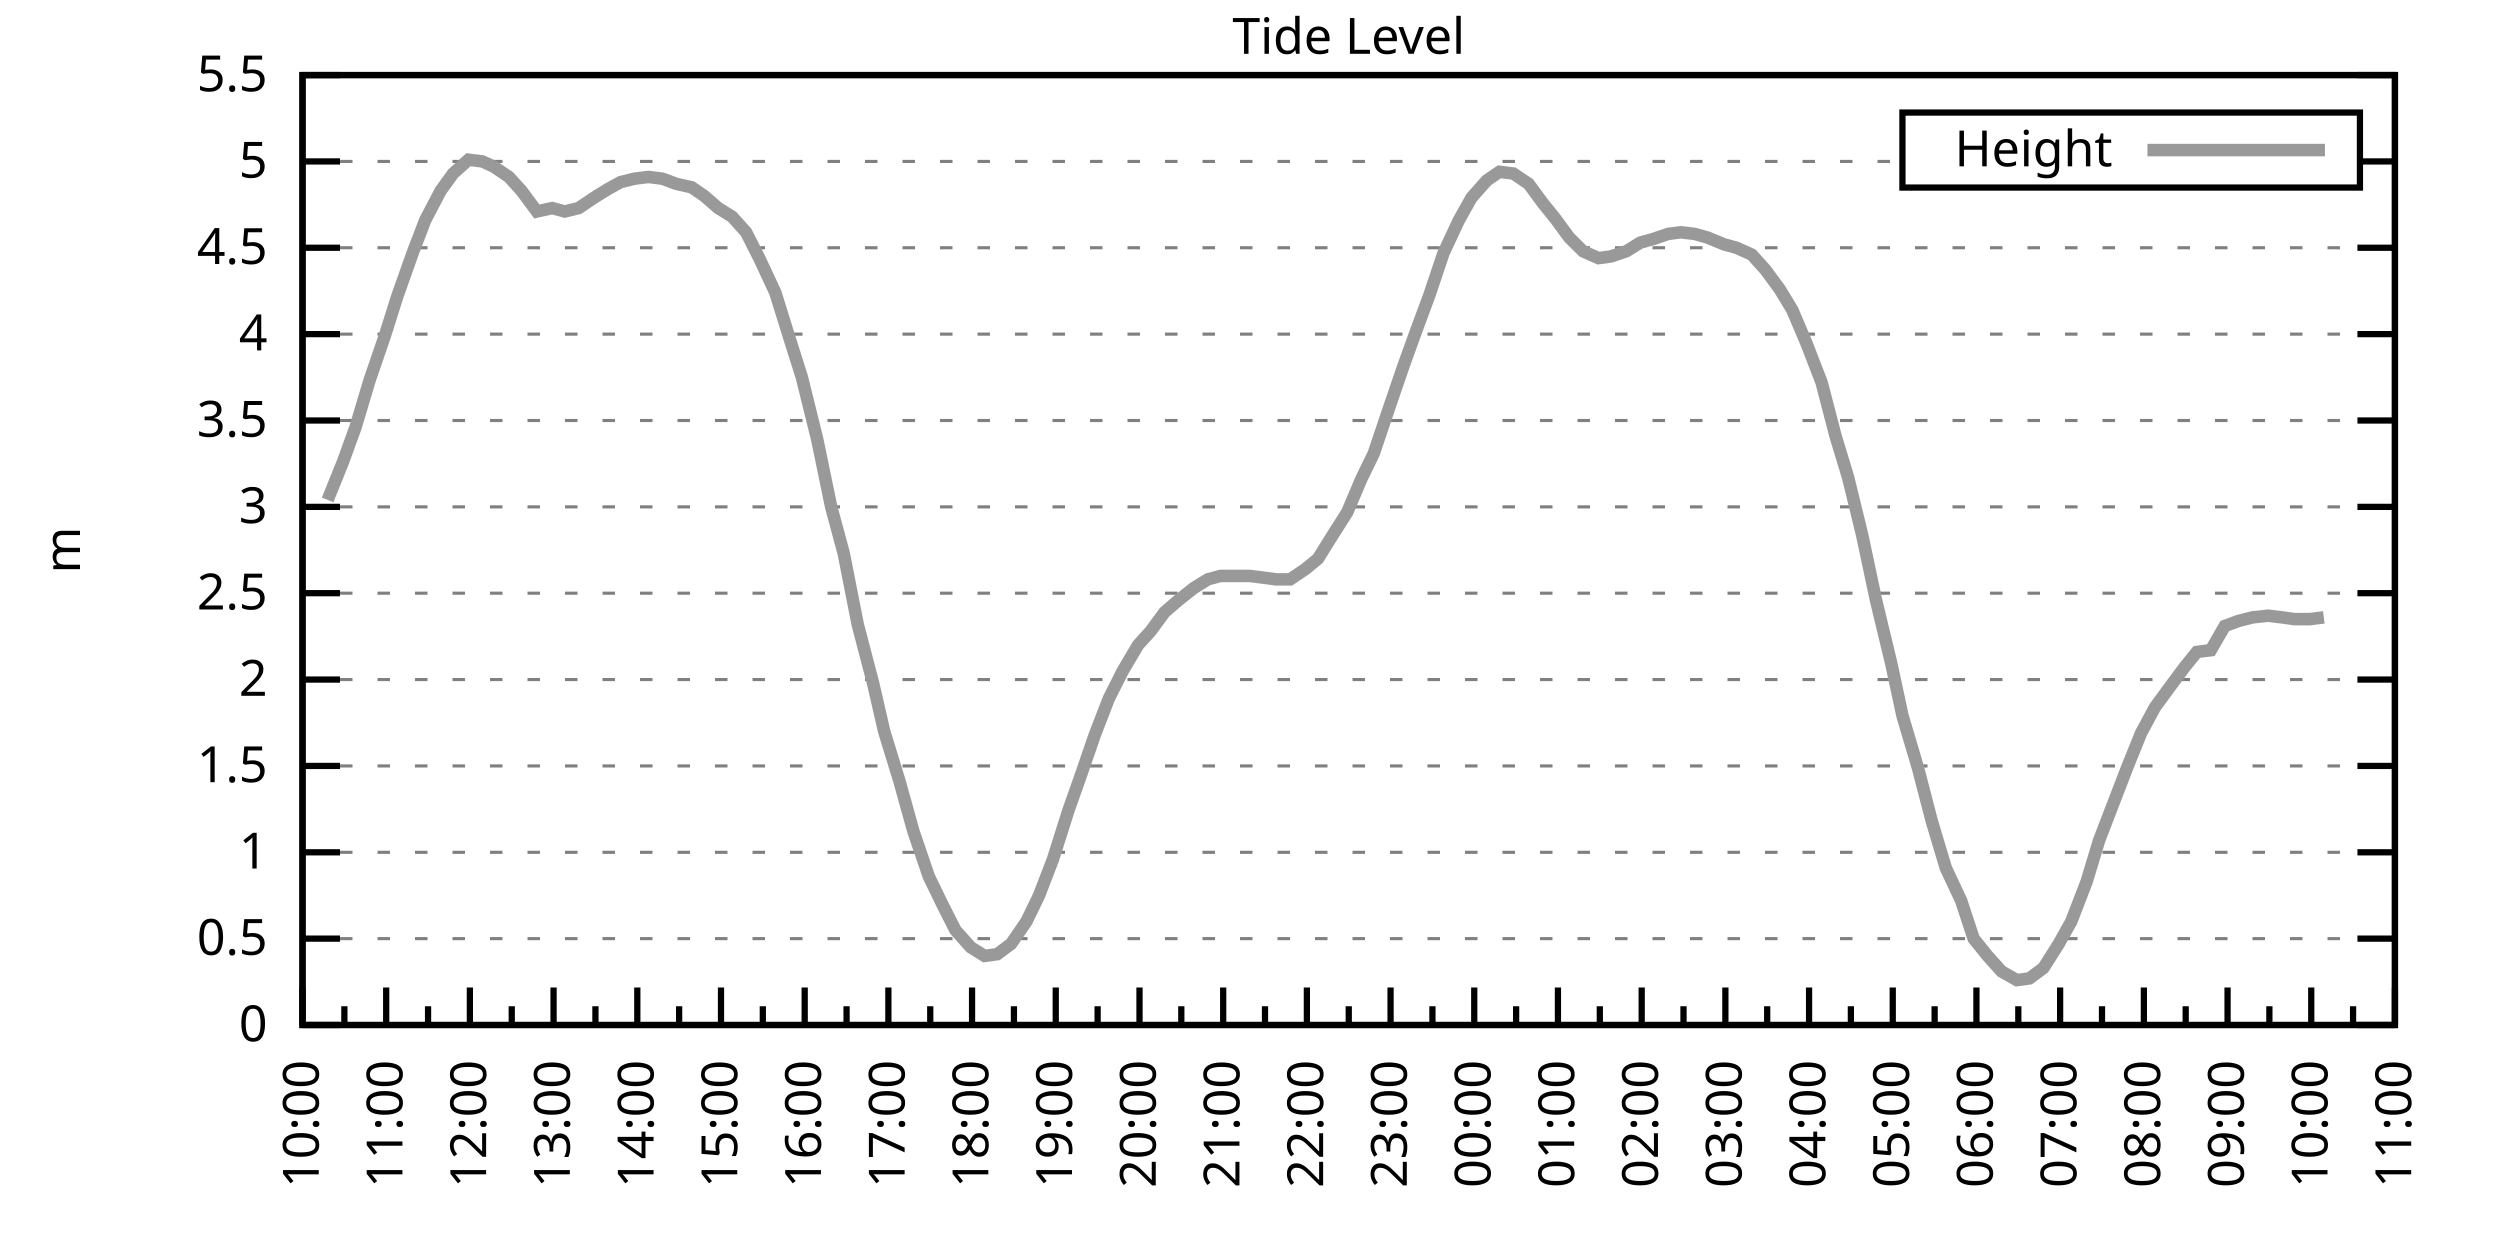
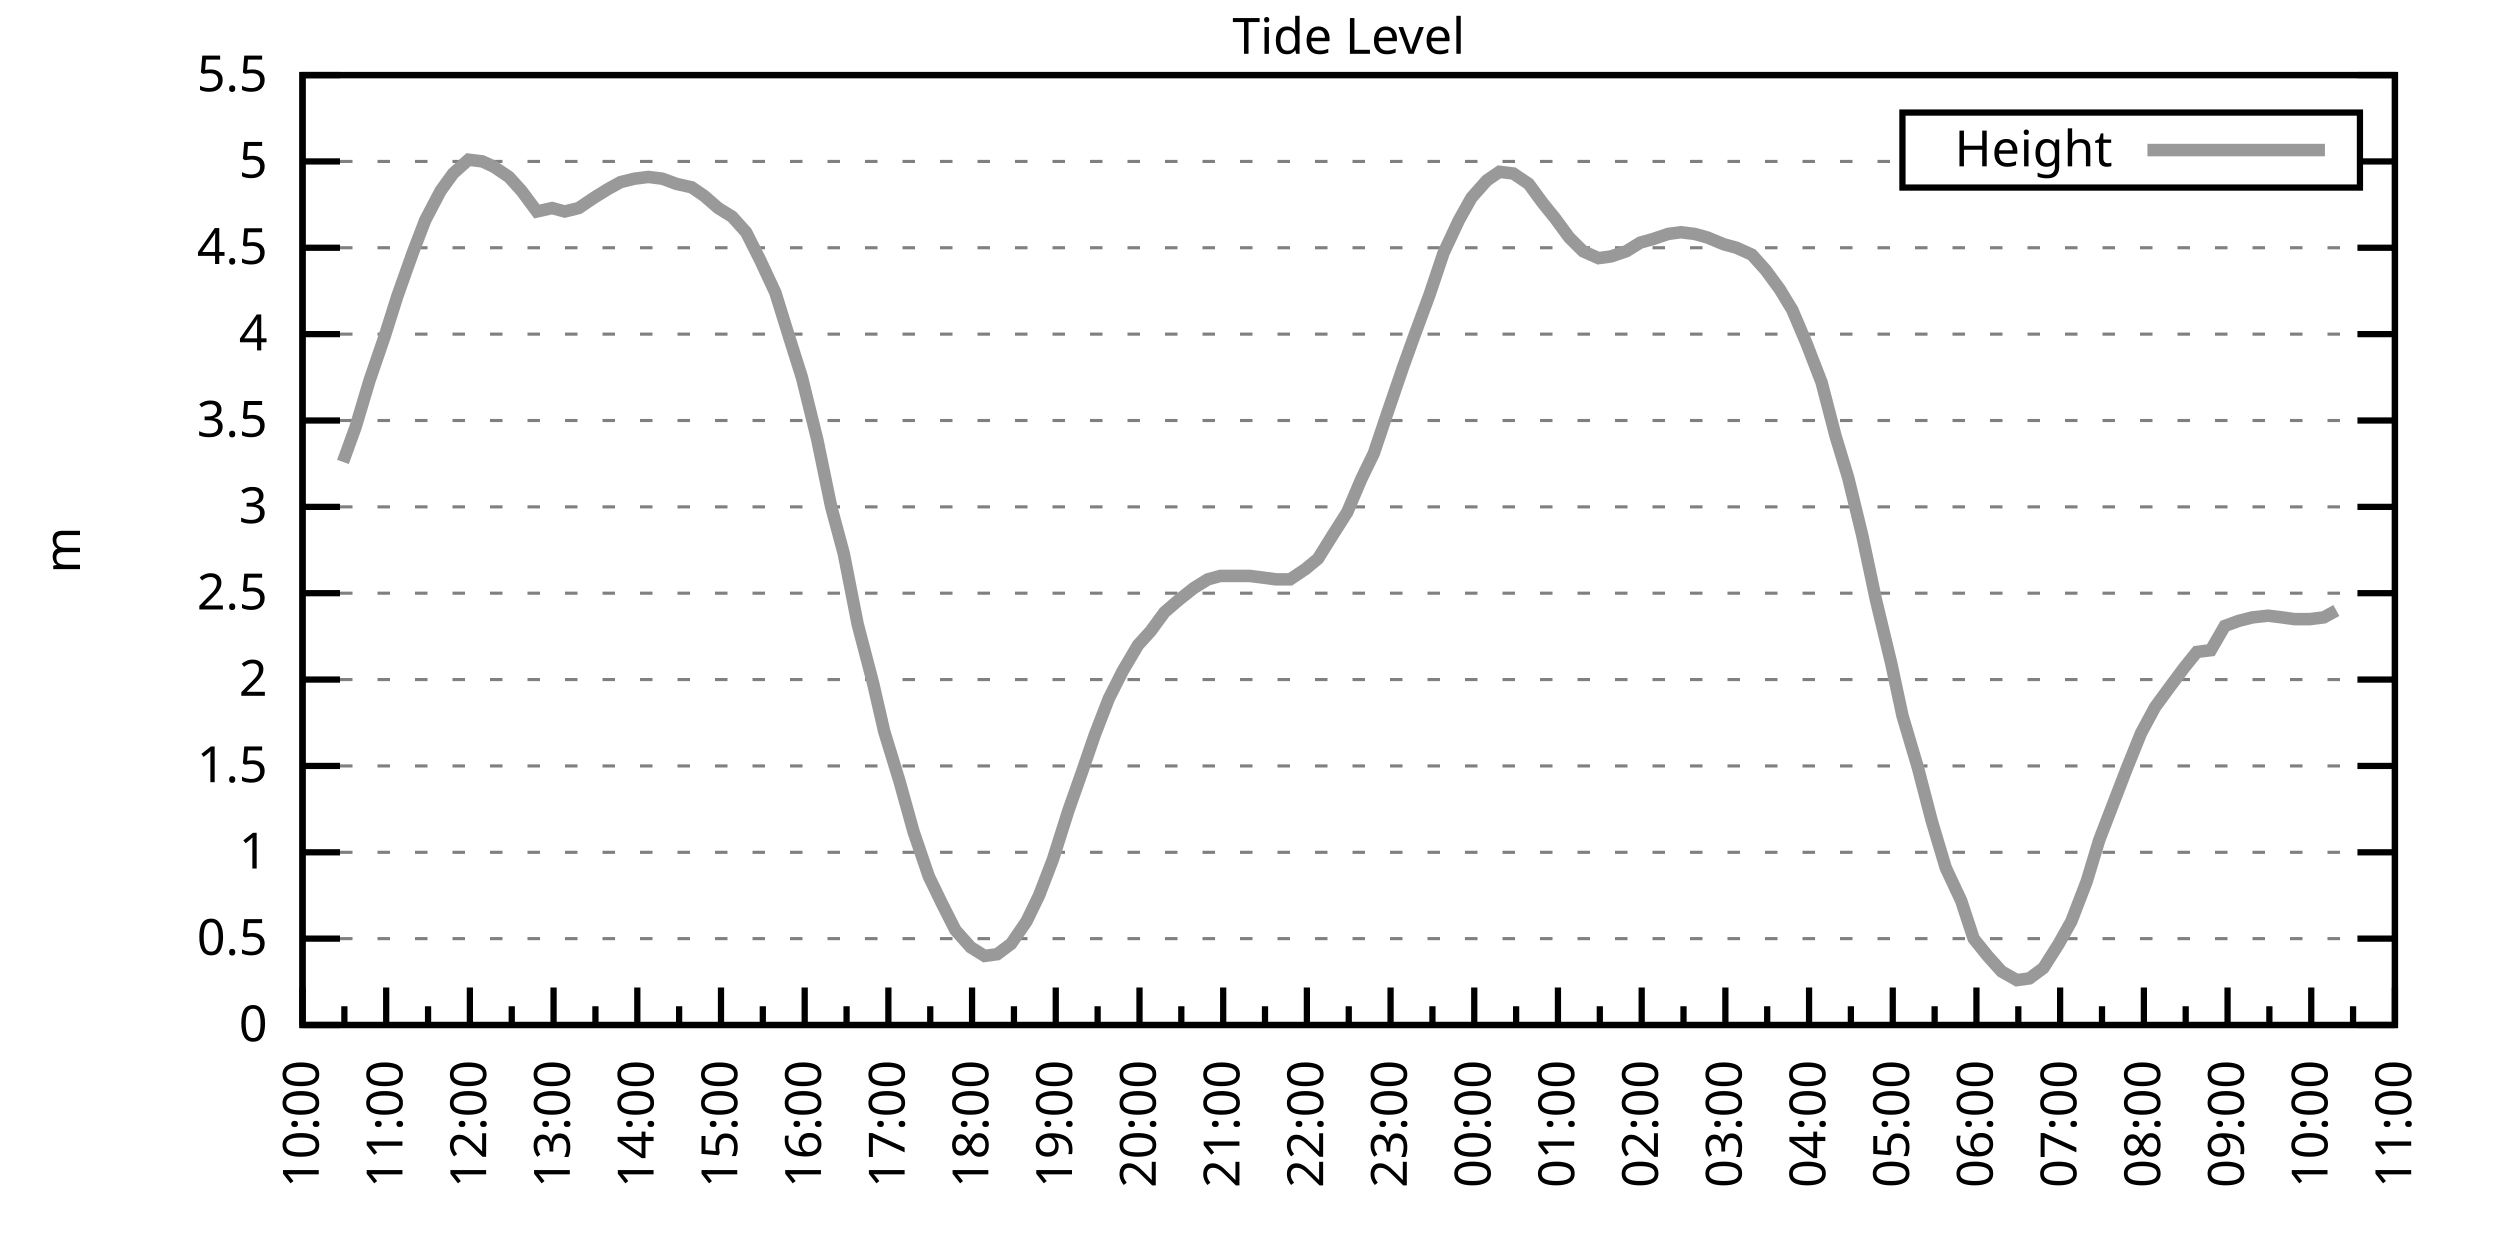
<svg xmlns="http://www.w3.org/2000/svg" xmlns:xlink="http://www.w3.org/1999/xlink" width="400" height="200" viewBox="0 0 400 200">
  <g id="gnuplot_canvas">
    <rect x="0" y="0" width="400" height="200" fill="none" />
    <defs>
      <circle id="gpDot" r="0.5" stroke-width="0.5" stroke="currentColor" />
      <path id="gpPt0" stroke-width="0.333" stroke="currentColor" d="M-1,0 h2 M0,-1 v2" />
      <path id="gpPt1" stroke-width="0.333" stroke="currentColor" d="M-1,-1 L1,1 M1,-1 L-1,1" />
      <path id="gpPt2" stroke-width="0.333" stroke="currentColor" d="M-1,0 L1,0 M0,-1 L0,1 M-1,-1 L1,1 M-1,1 L1,-1" />
      <rect id="gpPt3" stroke-width="0.333" stroke="currentColor" x="-1" y="-1" width="2" height="2" />
      <rect id="gpPt4" stroke-width="0.333" stroke="currentColor" fill="currentColor" x="-1" y="-1" width="2" height="2" />
      <circle id="gpPt5" stroke-width="0.333" stroke="currentColor" cx="0" cy="0" r="1" />
      <use xlink:href="#gpPt5" id="gpPt6" fill="currentColor" stroke="none" />
      <path id="gpPt7" stroke-width="0.333" stroke="currentColor" d="M0,-1.33 L-1.33,0.67 L1.33,0.67 z" />
      <use xlink:href="#gpPt7" id="gpPt8" fill="currentColor" stroke="none" />
      <use xlink:href="#gpPt7" id="gpPt9" stroke="currentColor" transform="rotate(180)" />
      <use xlink:href="#gpPt9" id="gpPt10" fill="currentColor" stroke="none" />
      <use xlink:href="#gpPt3" id="gpPt11" stroke="currentColor" transform="rotate(45)" />
      <use xlink:href="#gpPt11" id="gpPt12" fill="currentColor" stroke="none" />
      <path id="gpPt13" stroke-width="0.333" stroke="currentColor" d="M0,1.330 L1.265,0.411 L0.782,-1.067 L-0.782,-1.076 L-1.265,0.411 z" />
      <use xlink:href="#gpPt13" id="gpPt14" fill="currentColor" stroke="none" />
      <filter id="textbox" filterUnits="objectBoundingBox" x="0" y="0" height="1" width="1">
        <feFlood flood-color="white" flood-opacity="1" result="bgnd" />
        <feComposite in="SourceGraphic" in2="bgnd" operator="atop" />
      </filter>
      <filter id="greybox" filterUnits="objectBoundingBox" x="0" y="0" height="1" width="1">
        <feFlood flood-color="lightgrey" flood-opacity="1" result="grey" />
        <feComposite in="SourceGraphic" in2="grey" operator="atop" />
      </filter>
    </defs>
    <g fill="none" color="white" stroke="currentColor" stroke-width="1.00" stroke-linecap="butt" stroke-linejoin="miter">
</g>
    <g fill="none" color="black" stroke="currentColor" stroke-width="1.00" stroke-linecap="butt" stroke-linejoin="miter">
      <g stroke="none" shape-rendering="crispEdges">
        <polygon fill="rgb(255, 255, 255)" points="48.40,164.00 383.18,164.00 383.18,12.02 48.40,12.02 " />
      </g>
    </g>
    <g fill="none" color="black" stroke="currentColor" stroke-width="1.00" stroke-linecap="butt" stroke-linejoin="miter">
</g>
    <g fill="none" color="black" stroke="black" stroke-width="0.50" stroke-linecap="butt" stroke-linejoin="miter">
</g>
    <g fill="none" color="gray" stroke="currentColor" stroke-width="0.50" stroke-linecap="butt" stroke-linejoin="miter">
      <path stroke="gray" stroke-dasharray="2,4" class="gridline" d="M48.40,164.00 L383.19,164.00  " />
    </g>
    <g fill="none" color="gray" stroke="gray" stroke-width="1.00" stroke-linecap="butt" stroke-linejoin="miter">
</g>
    <g fill="none" color="black" stroke="currentColor" stroke-width="1.00" stroke-linecap="butt" stroke-linejoin="miter">
      <path stroke="black" d="M48.40,164.00 L54.40,164.00 M383.19,164.00 L377.19,164.00  " />
      <g transform="translate(42.80,166.60)" stroke="none" fill="black" font-family="Sans" font-size="8.00" text-anchor="end">
        <text>
          <tspan font-family="Sans"> 0</tspan>
        </text>
      </g>
    </g>
    <g fill="none" color="black" stroke="currentColor" stroke-width="1.00" stroke-linecap="butt" stroke-linejoin="miter">
</g>
    <g fill="none" color="black" stroke="black" stroke-width="0.50" stroke-linecap="butt" stroke-linejoin="miter">
</g>
    <g fill="none" color="gray" stroke="currentColor" stroke-width="0.50" stroke-linecap="butt" stroke-linejoin="miter">
      <path stroke="gray" stroke-dasharray="2,4" class="gridline" d="M48.40,150.18 L383.19,150.18  " />
    </g>
    <g fill="none" color="gray" stroke="gray" stroke-width="1.00" stroke-linecap="butt" stroke-linejoin="miter">
</g>
    <g fill="none" color="black" stroke="currentColor" stroke-width="1.00" stroke-linecap="butt" stroke-linejoin="miter">
      <path stroke="black" d="M48.40,150.18 L54.40,150.18 M383.19,150.18 L377.19,150.18  " />
      <g transform="translate(42.80,152.78)" stroke="none" fill="black" font-family="Sans" font-size="8.00" text-anchor="end">
        <text>
          <tspan font-family="Sans"> 0.5</tspan>
        </text>
      </g>
    </g>
    <g fill="none" color="black" stroke="currentColor" stroke-width="1.00" stroke-linecap="butt" stroke-linejoin="miter">
</g>
    <g fill="none" color="black" stroke="black" stroke-width="0.50" stroke-linecap="butt" stroke-linejoin="miter">
</g>
    <g fill="none" color="gray" stroke="currentColor" stroke-width="0.50" stroke-linecap="butt" stroke-linejoin="miter">
      <path stroke="gray" stroke-dasharray="2,4" class="gridline" d="M48.40,136.37 L383.19,136.37  " />
    </g>
    <g fill="none" color="gray" stroke="gray" stroke-width="1.00" stroke-linecap="butt" stroke-linejoin="miter">
</g>
    <g fill="none" color="black" stroke="currentColor" stroke-width="1.00" stroke-linecap="butt" stroke-linejoin="miter">
      <path stroke="black" d="M48.40,136.37 L54.40,136.37 M383.19,136.37 L377.19,136.37  " />
      <g transform="translate(42.80,138.97)" stroke="none" fill="black" font-family="Sans" font-size="8.00" text-anchor="end">
        <text>
          <tspan font-family="Sans"> 1</tspan>
        </text>
      </g>
    </g>
    <g fill="none" color="black" stroke="currentColor" stroke-width="1.00" stroke-linecap="butt" stroke-linejoin="miter">
</g>
    <g fill="none" color="black" stroke="black" stroke-width="0.50" stroke-linecap="butt" stroke-linejoin="miter">
</g>
    <g fill="none" color="gray" stroke="currentColor" stroke-width="0.50" stroke-linecap="butt" stroke-linejoin="miter">
      <path stroke="gray" stroke-dasharray="2,4" class="gridline" d="M48.40,122.55 L383.19,122.55  " />
    </g>
    <g fill="none" color="gray" stroke="gray" stroke-width="1.00" stroke-linecap="butt" stroke-linejoin="miter">
</g>
    <g fill="none" color="black" stroke="currentColor" stroke-width="1.00" stroke-linecap="butt" stroke-linejoin="miter">
      <path stroke="black" d="M48.40,122.55 L54.40,122.55 M383.19,122.55 L377.19,122.55  " />
      <g transform="translate(42.80,125.15)" stroke="none" fill="black" font-family="Sans" font-size="8.00" text-anchor="end">
        <text>
          <tspan font-family="Sans"> 1.5</tspan>
        </text>
      </g>
    </g>
    <g fill="none" color="black" stroke="currentColor" stroke-width="1.00" stroke-linecap="butt" stroke-linejoin="miter">
</g>
    <g fill="none" color="black" stroke="black" stroke-width="0.50" stroke-linecap="butt" stroke-linejoin="miter">
</g>
    <g fill="none" color="gray" stroke="currentColor" stroke-width="0.50" stroke-linecap="butt" stroke-linejoin="miter">
      <path stroke="gray" stroke-dasharray="2,4" class="gridline" d="M48.40,108.73 L383.19,108.73  " />
    </g>
    <g fill="none" color="gray" stroke="gray" stroke-width="1.00" stroke-linecap="butt" stroke-linejoin="miter">
</g>
    <g fill="none" color="black" stroke="currentColor" stroke-width="1.00" stroke-linecap="butt" stroke-linejoin="miter">
      <path stroke="black" d="M48.40,108.73 L54.40,108.73 M383.19,108.73 L377.19,108.73  " />
      <g transform="translate(42.80,111.33)" stroke="none" fill="black" font-family="Sans" font-size="8.00" text-anchor="end">
        <text>
          <tspan font-family="Sans"> 2</tspan>
        </text>
      </g>
    </g>
    <g fill="none" color="black" stroke="currentColor" stroke-width="1.00" stroke-linecap="butt" stroke-linejoin="miter">
</g>
    <g fill="none" color="black" stroke="black" stroke-width="0.50" stroke-linecap="butt" stroke-linejoin="miter">
</g>
    <g fill="none" color="gray" stroke="currentColor" stroke-width="0.50" stroke-linecap="butt" stroke-linejoin="miter">
      <path stroke="gray" stroke-dasharray="2,4" class="gridline" d="M48.40,94.91 L383.19,94.91  " />
    </g>
    <g fill="none" color="gray" stroke="gray" stroke-width="1.00" stroke-linecap="butt" stroke-linejoin="miter">
</g>
    <g fill="none" color="black" stroke="currentColor" stroke-width="1.00" stroke-linecap="butt" stroke-linejoin="miter">
      <path stroke="black" d="M48.40,94.91 L54.40,94.91 M383.19,94.91 L377.19,94.91  " />
      <g transform="translate(42.80,97.51)" stroke="none" fill="black" font-family="Sans" font-size="8.00" text-anchor="end">
        <text>
          <tspan font-family="Sans"> 2.5</tspan>
        </text>
      </g>
    </g>
    <g fill="none" color="black" stroke="currentColor" stroke-width="1.00" stroke-linecap="butt" stroke-linejoin="miter">
</g>
    <g fill="none" color="black" stroke="black" stroke-width="0.50" stroke-linecap="butt" stroke-linejoin="miter">
</g>
    <g fill="none" color="gray" stroke="currentColor" stroke-width="0.50" stroke-linecap="butt" stroke-linejoin="miter">
      <path stroke="gray" stroke-dasharray="2,4" class="gridline" d="M48.40,81.10 L383.19,81.10  " />
    </g>
    <g fill="none" color="gray" stroke="gray" stroke-width="1.00" stroke-linecap="butt" stroke-linejoin="miter">
</g>
    <g fill="none" color="black" stroke="currentColor" stroke-width="1.00" stroke-linecap="butt" stroke-linejoin="miter">
      <path stroke="black" d="M48.40,81.10 L54.40,81.10 M383.19,81.10 L377.19,81.10  " />
      <g transform="translate(42.80,83.70)" stroke="none" fill="black" font-family="Sans" font-size="8.00" text-anchor="end">
        <text>
          <tspan font-family="Sans"> 3</tspan>
        </text>
      </g>
    </g>
    <g fill="none" color="black" stroke="currentColor" stroke-width="1.00" stroke-linecap="butt" stroke-linejoin="miter">
</g>
    <g fill="none" color="black" stroke="black" stroke-width="0.50" stroke-linecap="butt" stroke-linejoin="miter">
</g>
    <g fill="none" color="gray" stroke="currentColor" stroke-width="0.50" stroke-linecap="butt" stroke-linejoin="miter">
      <path stroke="gray" stroke-dasharray="2,4" class="gridline" d="M48.40,67.28 L383.19,67.28  " />
    </g>
    <g fill="none" color="gray" stroke="gray" stroke-width="1.00" stroke-linecap="butt" stroke-linejoin="miter">
</g>
    <g fill="none" color="black" stroke="currentColor" stroke-width="1.00" stroke-linecap="butt" stroke-linejoin="miter">
      <path stroke="black" d="M48.40,67.28 L54.40,67.28 M383.19,67.28 L377.19,67.28  " />
      <g transform="translate(42.80,69.88)" stroke="none" fill="black" font-family="Sans" font-size="8.00" text-anchor="end">
        <text>
          <tspan font-family="Sans"> 3.5</tspan>
        </text>
      </g>
    </g>
    <g fill="none" color="black" stroke="currentColor" stroke-width="1.00" stroke-linecap="butt" stroke-linejoin="miter">
</g>
    <g fill="none" color="black" stroke="black" stroke-width="0.50" stroke-linecap="butt" stroke-linejoin="miter">
</g>
    <g fill="none" color="gray" stroke="currentColor" stroke-width="0.50" stroke-linecap="butt" stroke-linejoin="miter">
      <path stroke="gray" stroke-dasharray="2,4" class="gridline" d="M48.40,53.46 L383.19,53.46  " />
    </g>
    <g fill="none" color="gray" stroke="gray" stroke-width="1.00" stroke-linecap="butt" stroke-linejoin="miter">
</g>
    <g fill="none" color="black" stroke="currentColor" stroke-width="1.00" stroke-linecap="butt" stroke-linejoin="miter">
      <path stroke="black" d="M48.40,53.46 L54.40,53.46 M383.19,53.46 L377.19,53.46  " />
      <g transform="translate(42.80,56.06)" stroke="none" fill="black" font-family="Sans" font-size="8.00" text-anchor="end">
        <text>
          <tspan font-family="Sans"> 4</tspan>
        </text>
      </g>
    </g>
    <g fill="none" color="black" stroke="currentColor" stroke-width="1.00" stroke-linecap="butt" stroke-linejoin="miter">
</g>
    <g fill="none" color="black" stroke="black" stroke-width="0.50" stroke-linecap="butt" stroke-linejoin="miter">
</g>
    <g fill="none" color="gray" stroke="currentColor" stroke-width="0.50" stroke-linecap="butt" stroke-linejoin="miter">
      <path stroke="gray" stroke-dasharray="2,4" class="gridline" d="M48.40,39.64 L383.19,39.64  " />
    </g>
    <g fill="none" color="gray" stroke="gray" stroke-width="1.00" stroke-linecap="butt" stroke-linejoin="miter">
</g>
    <g fill="none" color="black" stroke="currentColor" stroke-width="1.00" stroke-linecap="butt" stroke-linejoin="miter">
      <path stroke="black" d="M48.40,39.64 L54.40,39.64 M383.19,39.64 L377.19,39.64  " />
      <g transform="translate(42.80,42.24)" stroke="none" fill="black" font-family="Sans" font-size="8.00" text-anchor="end">
        <text>
          <tspan font-family="Sans"> 4.5</tspan>
        </text>
      </g>
    </g>
    <g fill="none" color="black" stroke="currentColor" stroke-width="1.00" stroke-linecap="butt" stroke-linejoin="miter">
</g>
    <g fill="none" color="black" stroke="black" stroke-width="0.50" stroke-linecap="butt" stroke-linejoin="miter">
</g>
    <g fill="none" color="gray" stroke="currentColor" stroke-width="0.50" stroke-linecap="butt" stroke-linejoin="miter">
      <path stroke="gray" stroke-dasharray="2,4" class="gridline" d="M48.40,25.83 L304.39,25.83 M377.59,25.83 L383.19,25.83  " />
    </g>
    <g fill="none" color="gray" stroke="gray" stroke-width="1.00" stroke-linecap="butt" stroke-linejoin="miter">
</g>
    <g fill="none" color="black" stroke="currentColor" stroke-width="1.00" stroke-linecap="butt" stroke-linejoin="miter">
      <path stroke="black" d="M48.40,25.83 L54.40,25.83 M383.19,25.83 L377.19,25.83  " />
      <g transform="translate(42.80,28.43)" stroke="none" fill="black" font-family="Sans" font-size="8.00" text-anchor="end">
        <text>
          <tspan font-family="Sans"> 5</tspan>
        </text>
      </g>
    </g>
    <g fill="none" color="black" stroke="currentColor" stroke-width="1.00" stroke-linecap="butt" stroke-linejoin="miter">
</g>
    <g fill="none" color="black" stroke="black" stroke-width="0.50" stroke-linecap="butt" stroke-linejoin="miter">
</g>
    <g fill="none" color="gray" stroke="currentColor" stroke-width="0.50" stroke-linecap="butt" stroke-linejoin="miter">
      <path stroke="gray" stroke-dasharray="2,4" class="gridline" d="M48.40,12.01 L383.19,12.01  " />
    </g>
    <g fill="none" color="gray" stroke="gray" stroke-width="1.00" stroke-linecap="butt" stroke-linejoin="miter">
</g>
    <g fill="none" color="black" stroke="currentColor" stroke-width="1.00" stroke-linecap="butt" stroke-linejoin="miter">
      <path stroke="black" d="M48.40,12.01 L54.40,12.01 M383.19,12.01 L377.19,12.01  " />
      <g transform="translate(42.80,14.61)" stroke="none" fill="black" font-family="Sans" font-size="8.00" text-anchor="end">
        <text>
          <tspan font-family="Sans"> 5.5</tspan>
        </text>
      </g>
    </g>
    <g fill="none" color="black" stroke="currentColor" stroke-width="1.00" stroke-linecap="butt" stroke-linejoin="miter">
      <path stroke="black" d="M48.40,164.00 L48.40,158.00  " />
      <g transform="translate(51.00,169.60) rotate(270)" stroke="none" fill="black" font-family="Sans" font-size="8.00" text-anchor="end">
        <text>
          <tspan font-family="Sans">10:00</tspan>
        </text>
      </g>
    </g>
    <g fill="none" color="black" stroke="currentColor" stroke-width="1.00" stroke-linecap="butt" stroke-linejoin="miter">
      <path stroke="black" d="M55.10,164.00 L55.10,161.00 M61.79,164.00 L61.79,158.00  " />
      <g transform="translate(64.39,169.60) rotate(270)" stroke="none" fill="black" font-family="Sans" font-size="8.00" text-anchor="end">
        <text>
          <tspan font-family="Sans">11:00</tspan>
        </text>
      </g>
    </g>
    <g fill="none" color="black" stroke="currentColor" stroke-width="1.00" stroke-linecap="butt" stroke-linejoin="miter">
      <path stroke="black" d="M68.49,164.00 L68.49,161.00 M75.18,164.00 L75.18,158.00  " />
      <g transform="translate(77.78,169.60) rotate(270)" stroke="none" fill="black" font-family="Sans" font-size="8.00" text-anchor="end">
        <text>
          <tspan font-family="Sans">12:00</tspan>
        </text>
      </g>
    </g>
    <g fill="none" color="black" stroke="currentColor" stroke-width="1.00" stroke-linecap="butt" stroke-linejoin="miter">
      <path stroke="black" d="M81.88,164.00 L81.88,161.00 M88.57,164.00 L88.57,158.00  " />
      <g transform="translate(91.17,169.60) rotate(270)" stroke="none" fill="black" font-family="Sans" font-size="8.00" text-anchor="end">
        <text>
          <tspan font-family="Sans">13:00</tspan>
        </text>
      </g>
    </g>
    <g fill="none" color="black" stroke="currentColor" stroke-width="1.00" stroke-linecap="butt" stroke-linejoin="miter">
      <path stroke="black" d="M95.27,164.00 L95.27,161.00 M101.97,164.00 L101.97,158.00  " />
      <g transform="translate(104.57,169.60) rotate(270)" stroke="none" fill="black" font-family="Sans" font-size="8.00" text-anchor="end">
        <text>
          <tspan font-family="Sans">14:00</tspan>
        </text>
      </g>
    </g>
    <g fill="none" color="black" stroke="currentColor" stroke-width="1.00" stroke-linecap="butt" stroke-linejoin="miter">
      <path stroke="black" d="M108.66,164.00 L108.66,161.00 M115.36,164.00 L115.36,158.00  " />
      <g transform="translate(117.96,169.60) rotate(270)" stroke="none" fill="black" font-family="Sans" font-size="8.00" text-anchor="end">
        <text>
          <tspan font-family="Sans">15:00</tspan>
        </text>
      </g>
    </g>
    <g fill="none" color="black" stroke="currentColor" stroke-width="1.00" stroke-linecap="butt" stroke-linejoin="miter">
      <path stroke="black" d="M122.05,164.00 L122.05,161.00 M128.75,164.00 L128.75,158.00  " />
      <g transform="translate(131.35,169.60) rotate(270)" stroke="none" fill="black" font-family="Sans" font-size="8.00" text-anchor="end">
        <text>
          <tspan font-family="Sans">16:00</tspan>
        </text>
      </g>
    </g>
    <g fill="none" color="black" stroke="currentColor" stroke-width="1.00" stroke-linecap="butt" stroke-linejoin="miter">
      <path stroke="black" d="M135.45,164.00 L135.45,161.00 M142.14,164.00 L142.14,158.00  " />
      <g transform="translate(144.74,169.60) rotate(270)" stroke="none" fill="black" font-family="Sans" font-size="8.00" text-anchor="end">
        <text>
          <tspan font-family="Sans">17:00</tspan>
        </text>
      </g>
    </g>
    <g fill="none" color="black" stroke="currentColor" stroke-width="1.00" stroke-linecap="butt" stroke-linejoin="miter">
      <path stroke="black" d="M148.84,164.00 L148.84,161.00 M155.53,164.00 L155.53,158.00  " />
      <g transform="translate(158.13,169.60) rotate(270)" stroke="none" fill="black" font-family="Sans" font-size="8.00" text-anchor="end">
        <text>
          <tspan font-family="Sans">18:00</tspan>
        </text>
      </g>
    </g>
    <g fill="none" color="black" stroke="currentColor" stroke-width="1.00" stroke-linecap="butt" stroke-linejoin="miter">
      <path stroke="black" d="M162.23,164.00 L162.23,161.00 M168.92,164.00 L168.92,158.00  " />
      <g transform="translate(171.52,169.60) rotate(270)" stroke="none" fill="black" font-family="Sans" font-size="8.00" text-anchor="end">
        <text>
          <tspan font-family="Sans">19:00</tspan>
        </text>
      </g>
    </g>
    <g fill="none" color="black" stroke="currentColor" stroke-width="1.00" stroke-linecap="butt" stroke-linejoin="miter">
      <path stroke="black" d="M175.62,164.00 L175.62,161.00 M182.32,164.00 L182.32,158.00  " />
      <g transform="translate(184.92,169.60) rotate(270)" stroke="none" fill="black" font-family="Sans" font-size="8.00" text-anchor="end">
        <text>
          <tspan font-family="Sans">20:00</tspan>
        </text>
      </g>
    </g>
    <g fill="none" color="black" stroke="currentColor" stroke-width="1.00" stroke-linecap="butt" stroke-linejoin="miter">
      <path stroke="black" d="M189.01,164.00 L189.01,161.00 M195.71,164.00 L195.71,158.00  " />
      <g transform="translate(198.31,169.60) rotate(270)" stroke="none" fill="black" font-family="Sans" font-size="8.00" text-anchor="end">
        <text>
          <tspan font-family="Sans">21:00</tspan>
        </text>
      </g>
    </g>
    <g fill="none" color="black" stroke="currentColor" stroke-width="1.00" stroke-linecap="butt" stroke-linejoin="miter">
      <path stroke="black" d="M202.40,164.00 L202.40,161.00 M209.10,164.00 L209.10,158.00  " />
      <g transform="translate(211.70,169.60) rotate(270)" stroke="none" fill="black" font-family="Sans" font-size="8.00" text-anchor="end">
        <text>
          <tspan font-family="Sans">22:00</tspan>
        </text>
      </g>
    </g>
    <g fill="none" color="black" stroke="currentColor" stroke-width="1.00" stroke-linecap="butt" stroke-linejoin="miter">
      <path stroke="black" d="M215.80,164.00 L215.80,161.00 M222.49,164.00 L222.49,158.00  " />
      <g transform="translate(225.09,169.60) rotate(270)" stroke="none" fill="black" font-family="Sans" font-size="8.00" text-anchor="end">
        <text>
          <tspan font-family="Sans">23:00</tspan>
        </text>
      </g>
    </g>
    <g fill="none" color="black" stroke="currentColor" stroke-width="1.00" stroke-linecap="butt" stroke-linejoin="miter">
      <path stroke="black" d="M229.19,164.00 L229.19,161.00 M235.88,164.00 L235.88,158.00  " />
      <g transform="translate(238.48,169.60) rotate(270)" stroke="none" fill="black" font-family="Sans" font-size="8.00" text-anchor="end">
        <text>
          <tspan font-family="Sans">00:00</tspan>
        </text>
      </g>
    </g>
    <g fill="none" color="black" stroke="currentColor" stroke-width="1.00" stroke-linecap="butt" stroke-linejoin="miter">
      <path stroke="black" d="M242.58,164.00 L242.58,161.00 M249.27,164.00 L249.27,158.00  " />
      <g transform="translate(251.87,169.60) rotate(270)" stroke="none" fill="black" font-family="Sans" font-size="8.00" text-anchor="end">
        <text>
          <tspan font-family="Sans">01:00</tspan>
        </text>
      </g>
    </g>
    <g fill="none" color="black" stroke="currentColor" stroke-width="1.00" stroke-linecap="butt" stroke-linejoin="miter">
      <path stroke="black" d="M255.97,164.00 L255.97,161.00 M262.67,164.00 L262.67,158.00  " />
      <g transform="translate(265.27,169.60) rotate(270)" stroke="none" fill="black" font-family="Sans" font-size="8.00" text-anchor="end">
        <text>
          <tspan font-family="Sans">02:00</tspan>
        </text>
      </g>
    </g>
    <g fill="none" color="black" stroke="currentColor" stroke-width="1.00" stroke-linecap="butt" stroke-linejoin="miter">
      <path stroke="black" d="M269.36,164.00 L269.36,161.00 M276.06,164.00 L276.06,158.00  " />
      <g transform="translate(278.66,169.60) rotate(270)" stroke="none" fill="black" font-family="Sans" font-size="8.00" text-anchor="end">
        <text>
          <tspan font-family="Sans">03:00</tspan>
        </text>
      </g>
    </g>
    <g fill="none" color="black" stroke="currentColor" stroke-width="1.00" stroke-linecap="butt" stroke-linejoin="miter">
      <path stroke="black" d="M282.75,164.00 L282.75,161.00 M289.45,164.00 L289.45,158.00  " />
      <g transform="translate(292.05,169.60) rotate(270)" stroke="none" fill="black" font-family="Sans" font-size="8.00" text-anchor="end">
        <text>
          <tspan font-family="Sans">04:00</tspan>
        </text>
      </g>
    </g>
    <g fill="none" color="black" stroke="currentColor" stroke-width="1.00" stroke-linecap="butt" stroke-linejoin="miter">
      <path stroke="black" d="M296.14,164.00 L296.14,161.00 M302.84,164.00 L302.84,158.00  " />
      <g transform="translate(305.44,169.60) rotate(270)" stroke="none" fill="black" font-family="Sans" font-size="8.00" text-anchor="end">
        <text>
          <tspan font-family="Sans">05:00</tspan>
        </text>
      </g>
    </g>
    <g fill="none" color="black" stroke="currentColor" stroke-width="1.00" stroke-linecap="butt" stroke-linejoin="miter">
      <path stroke="black" d="M309.54,164.00 L309.54,161.00 M316.23,164.00 L316.23,158.00  " />
      <g transform="translate(318.83,169.60) rotate(270)" stroke="none" fill="black" font-family="Sans" font-size="8.00" text-anchor="end">
        <text>
          <tspan font-family="Sans">06:00</tspan>
        </text>
      </g>
    </g>
    <g fill="none" color="black" stroke="currentColor" stroke-width="1.00" stroke-linecap="butt" stroke-linejoin="miter">
      <path stroke="black" d="M322.93,164.00 L322.93,161.00 M329.62,164.00 L329.62,158.00  " />
      <g transform="translate(332.22,169.60) rotate(270)" stroke="none" fill="black" font-family="Sans" font-size="8.00" text-anchor="end">
        <text>
          <tspan font-family="Sans">07:00</tspan>
        </text>
      </g>
    </g>
    <g fill="none" color="black" stroke="currentColor" stroke-width="1.00" stroke-linecap="butt" stroke-linejoin="miter">
      <path stroke="black" d="M336.32,164.00 L336.32,161.00 M343.02,164.00 L343.02,158.00  " />
      <g transform="translate(345.62,169.60) rotate(270)" stroke="none" fill="black" font-family="Sans" font-size="8.00" text-anchor="end">
        <text>
          <tspan font-family="Sans">08:00</tspan>
        </text>
      </g>
    </g>
    <g fill="none" color="black" stroke="currentColor" stroke-width="1.00" stroke-linecap="butt" stroke-linejoin="miter">
      <path stroke="black" d="M349.71,164.00 L349.71,161.00 M356.41,164.00 L356.41,158.00  " />
      <g transform="translate(359.01,169.60) rotate(270)" stroke="none" fill="black" font-family="Sans" font-size="8.00" text-anchor="end">
        <text>
          <tspan font-family="Sans">09:00</tspan>
        </text>
      </g>
    </g>
    <g fill="none" color="black" stroke="currentColor" stroke-width="1.00" stroke-linecap="butt" stroke-linejoin="miter">
      <path stroke="black" d="M363.10,164.00 L363.10,161.00 M369.80,164.00 L369.80,158.00  " />
      <g transform="translate(372.40,169.60) rotate(270)" stroke="none" fill="black" font-family="Sans" font-size="8.00" text-anchor="end">
        <text>
          <tspan font-family="Sans">10:00</tspan>
        </text>
      </g>
    </g>
    <g fill="none" color="black" stroke="currentColor" stroke-width="1.00" stroke-linecap="butt" stroke-linejoin="miter">
      <path stroke="black" d="M376.49,164.00 L376.49,161.00 M383.19,164.00 L383.19,158.00  " />
      <g transform="translate(385.79,169.60) rotate(270)" stroke="none" fill="black" font-family="Sans" font-size="8.00" text-anchor="end">
        <text>
          <tspan font-family="Sans">11:00</tspan>
        </text>
      </g>
    </g>
    <g fill="none" color="black" stroke="currentColor" stroke-width="1.00" stroke-linecap="butt" stroke-linejoin="miter">
</g>
    <g fill="none" color="black" stroke="currentColor" stroke-width="1.00" stroke-linecap="butt" stroke-linejoin="miter">
      <path stroke="black" d="M48.40,12.01 L48.40,164.00 L383.19,164.00 L383.19,12.01 L48.40,12.01 Z  " />
    </g>
    <g fill="none" color="black" stroke="currentColor" stroke-width="1.00" stroke-linecap="butt" stroke-linejoin="miter">
      <g transform="translate(12.80,88.01) rotate(270)" stroke="none" fill="black" font-family="Sans" font-size="8.00" text-anchor="middle">
        <text>
          <tspan font-family="Sans">m</tspan>
        </text>
      </g>
    </g>
    <g fill="none" color="black" stroke="currentColor" stroke-width="1.00" stroke-linecap="butt" stroke-linejoin="miter">
</g>
    <g fill="none" color="black" stroke="currentColor" stroke-width="1.00" stroke-linecap="butt" stroke-linejoin="miter">
      <path stroke="black" d="M304.39,30.01 L304.39,18.01 L377.59,18.01 L377.59,30.01 L304.39,30.01 Z  " />
    </g>
    <g id="Tide_level_plot_1">
      <g fill="none" color="white" stroke="black" stroke-width="2.00" stroke-linecap="butt" stroke-linejoin="miter">
</g>
      <g fill="none" color="black" stroke="currentColor" stroke-width="2.00" stroke-linecap="butt" stroke-linejoin="miter">
        <g transform="translate(337.99,26.61)" stroke="none" fill="black" font-family="Sans" font-size="8.00" text-anchor="end">
          <text>
            <tspan font-family="Sans">Height</tspan>
          </text>
        </g>
      </g>
      <g fill="none" color="black" stroke="currentColor" stroke-width="2.00" stroke-linecap="butt" stroke-linejoin="miter">
-         <path stroke="rgb(153, 153, 153)" d="M343.59,24.01 L371.99,24.01 M52.42,79.99 L54.87,73.91 L56.88,68.38 L59.11,60.92 L61.57,53.74 L63.58,47.38   L66.03,40.47 L68.04,35.22 L70.50,30.53 L72.50,27.76 L74.96,25.55 L77.19,25.83 L78.98,26.66 L81.43,28.31   L83.44,30.53 L85.90,33.84 L88.35,33.29 L90.36,33.84 L92.59,33.29 L95.05,31.63 L97.28,30.25 L99.29,29.14   L101.52,28.59 L103.75,28.31 L105.98,28.59 L108.22,29.42 L110.67,29.97 L112.68,31.35 L114.91,33.29 L117.14,34.67   L119.38,37.16 L121.61,41.58 L124.06,46.83 L126.29,54.01 L128.30,60.37 L130.76,70.32 L132.99,81.10 L135.00,88.56   L137.23,99.89 L139.69,109.28 L141.47,117.02 L143.93,125.04 L146.16,133.05 L148.61,140.23 L150.62,144.38 L152.85,148.80   L155.31,151.56 L157.54,152.95 L159.55,152.67 L161.78,151.01 L164.24,147.42 L166.25,143.27 L168.48,137.47 L170.93,129.73   L173.17,123.38 L175.17,117.57 L177.41,111.77 L179.64,107.35 L182.09,103.20 L184.10,100.99 L186.33,97.95 L188.57,96.02   L191.02,94.08 L193.25,92.70 L195.26,92.15 L197.49,92.15 L199.95,92.15 L202.18,92.43 L204.19,92.70 L206.42,92.70   L208.88,91.04 L210.88,89.39 L213.12,85.79 L215.57,81.93 L217.80,76.67 L219.81,72.53 L222.04,65.90 L224.50,58.71   L226.29,53.74 L228.74,47.11 L230.97,40.47 L233.43,35.22 L235.44,31.63 L237.89,28.87 L239.90,27.49 L242.13,27.76   L244.59,29.42 L246.82,32.46 L248.83,34.95 L251.06,37.99 L253.29,40.20 L255.75,41.30 L257.76,41.03 L260.21,40.20   L262.44,38.82 L264.45,38.26 L266.91,37.43 L268.92,37.16 L271.15,37.43 L273.16,37.99 L275.83,39.09 L277.84,39.64   L280.30,40.75 L282.53,43.24 L284.76,46.28 L286.77,49.59 L289.00,54.84 L291.46,61.20 L293.69,69.77 L295.70,76.40   L297.93,85.52 L300.16,96.02 L302.62,106.24 L304.40,114.53 L306.86,122.82 L309.09,131.39 L311.32,138.85 L313.78,144.10   L315.79,150.18 L318.02,152.95 L320.25,155.43 L322.70,156.82 L324.71,156.54 L326.95,154.88 L329.40,151.01 L331.41,147.42   L333.86,141.06 L335.87,134.43 L338.10,128.63 L340.34,122.82 L342.57,117.30 L344.80,113.15 L347.03,110.11 L349.49,106.80   L351.50,104.31 L353.73,104.03 L355.96,100.16 L358.19,99.34 L360.42,98.78 L362.88,98.51 L365.11,98.78 L367.12,99.06   L369.58,99.06 L371.81,98.78  " />
+         <path stroke="rgb(153, 153, 153)" d="M343.59,24.01 L371.99,24.01 M54.87,73.91 L56.88,68.38 L59.11,60.92 L61.57,53.74 L63.58,47.38 L66.03,40.47   L68.04,35.22 L70.50,30.53 L72.50,27.76 L74.96,25.55 L77.19,25.83 L78.98,26.66 L81.43,28.31 L83.44,30.53   L85.90,33.84 L88.35,33.29 L90.36,33.84 L92.59,33.29 L95.05,31.63 L97.28,30.25 L99.29,29.14 L101.52,28.59   L103.75,28.31 L105.98,28.59 L108.22,29.42 L110.67,29.97 L112.68,31.35 L114.91,33.29 L117.14,34.67 L119.38,37.16   L121.61,41.58 L124.06,46.83 L126.29,54.01 L128.30,60.37 L130.76,70.32 L132.99,81.10 L135.00,88.56 L137.23,99.89   L139.69,109.28 L141.47,117.02 L143.93,125.04 L146.16,133.05 L148.61,140.23 L150.62,144.38 L152.85,148.80 L155.31,151.56   L157.54,152.95 L159.55,152.67 L161.78,151.01 L164.24,147.42 L166.25,143.27 L168.48,137.47 L170.93,129.73 L173.17,123.38   L175.17,117.57 L177.41,111.77 L179.64,107.35 L182.09,103.20 L184.10,100.99 L186.33,97.95 L188.57,96.02 L191.02,94.08   L193.25,92.70 L195.26,92.15 L197.49,92.15 L199.95,92.15 L202.18,92.43 L204.19,92.70 L206.42,92.70 L208.88,91.04   L210.88,89.39 L213.12,85.79 L215.57,81.93 L217.80,76.67 L219.81,72.53 L222.04,65.90 L224.50,58.71 L226.29,53.74   L228.74,47.11 L230.97,40.47 L233.43,35.22 L235.44,31.63 L237.89,28.87 L239.90,27.49 L242.13,27.76 L244.59,29.42   L246.82,32.46 L248.83,34.95 L251.06,37.99 L253.29,40.20 L255.75,41.30 L257.76,41.03 L260.21,40.20 L262.44,38.82   L264.45,38.26 L266.91,37.43 L268.92,37.16 L271.15,37.43 L273.16,37.99 L275.83,39.09 L277.84,39.64 L280.30,40.75   L282.53,43.24 L284.76,46.28 L286.77,49.59 L289.00,54.84 L291.46,61.20 L293.69,69.77 L295.70,76.40 L297.93,85.52   L300.16,96.02 L302.62,106.24 L304.40,114.53 L306.86,122.82 L309.09,131.39 L311.32,138.85 L313.78,144.10 L315.79,150.18   L318.02,152.95 L320.25,155.43 L322.70,156.82 L324.71,156.54 L326.95,154.88 L329.40,151.01 L331.41,147.42 L333.86,141.06   L335.87,134.43 L338.10,128.63 L340.34,122.82 L342.57,117.30 L344.80,113.15 L347.03,110.11 L349.49,106.80 L351.50,104.31   L353.73,104.03 L355.96,100.16 L358.19,99.34 L360.42,98.78 L362.88,98.51 L365.11,98.78 L367.12,99.06 L369.58,99.06   L371.81,98.78 L373.82,97.68  " />
      </g>
    </g>
    <g fill="none" color="black" stroke="currentColor" stroke-width="2.00" stroke-linecap="butt" stroke-linejoin="miter">
</g>
    <g fill="none" color="black" stroke="black" stroke-width="1.00" stroke-linecap="butt" stroke-linejoin="miter">
</g>
    <g fill="none" color="black" stroke="currentColor" stroke-width="1.00" stroke-linecap="butt" stroke-linejoin="miter">
      <path stroke="black" d="M48.40,12.01 L48.40,164.00 L383.19,164.00 L383.19,12.01 L48.40,12.01 Z  " />
    </g>
    <g fill="none" color="black" stroke="currentColor" stroke-width="1.00" stroke-linecap="butt" stroke-linejoin="miter">
      <g transform="translate(215.79,8.61)" stroke="none" fill="black" font-family="Sans" font-size="8.00" text-anchor="middle">
        <text>
          <tspan font-family="Sans">Tide Level</tspan>
        </text>
      </g>
    </g>
    <g fill="none" color="black" stroke="currentColor" stroke-width="1.00" stroke-linecap="butt" stroke-linejoin="miter">
</g>
  </g>
</svg>
